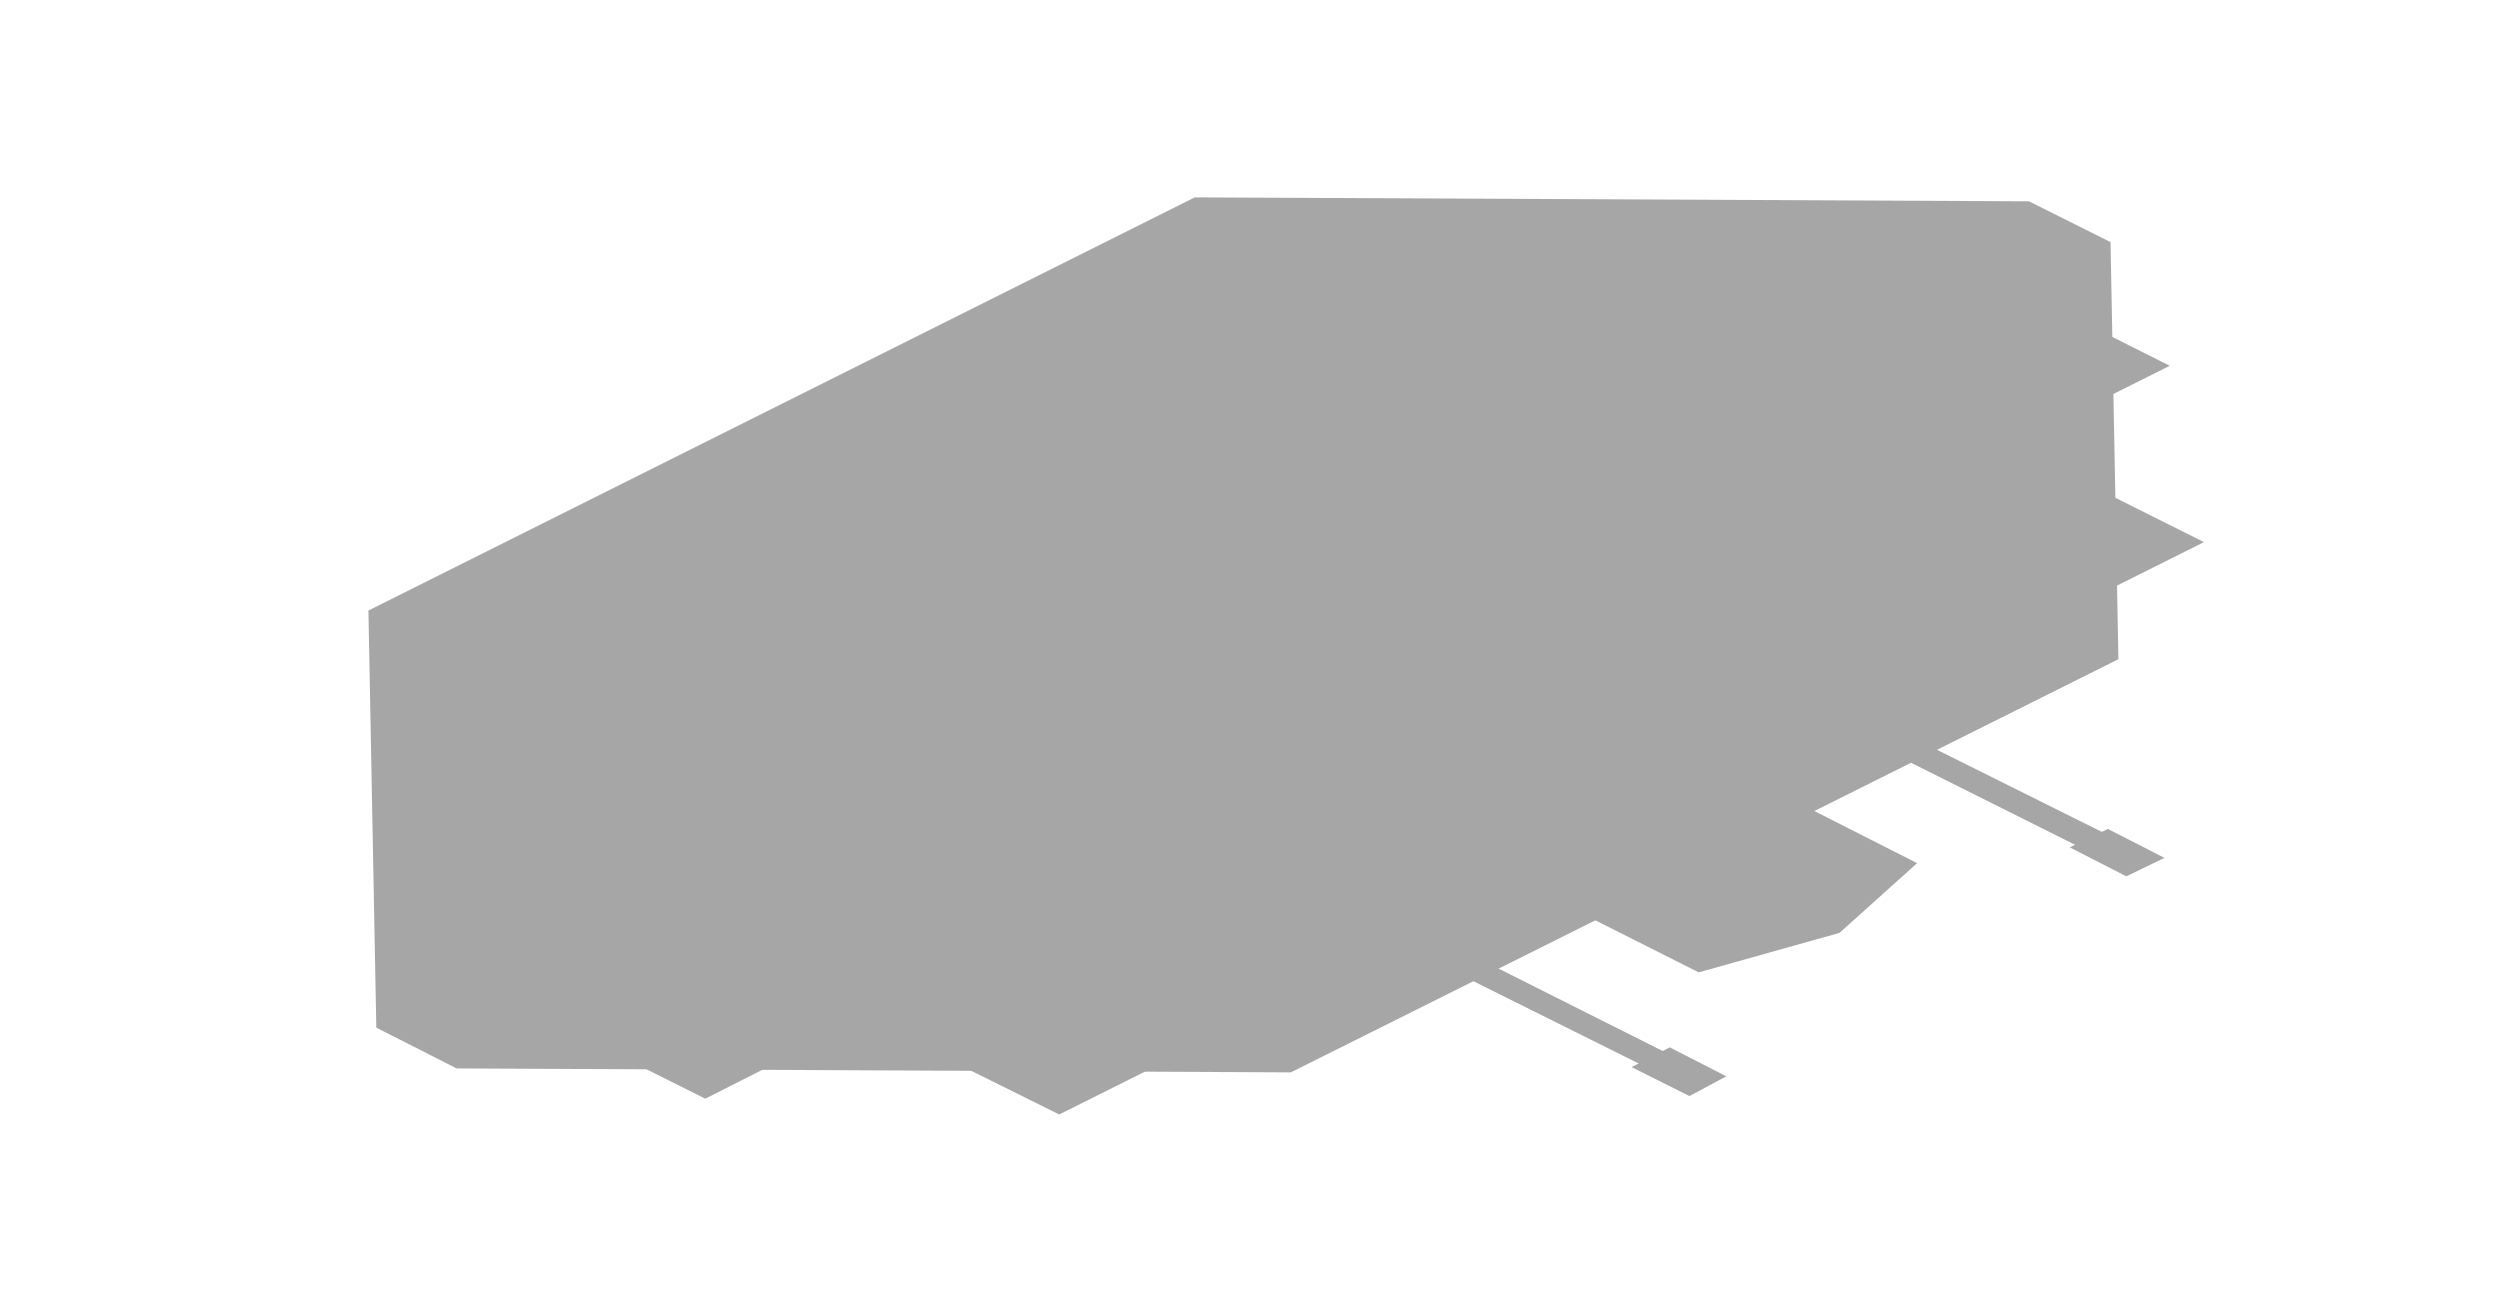
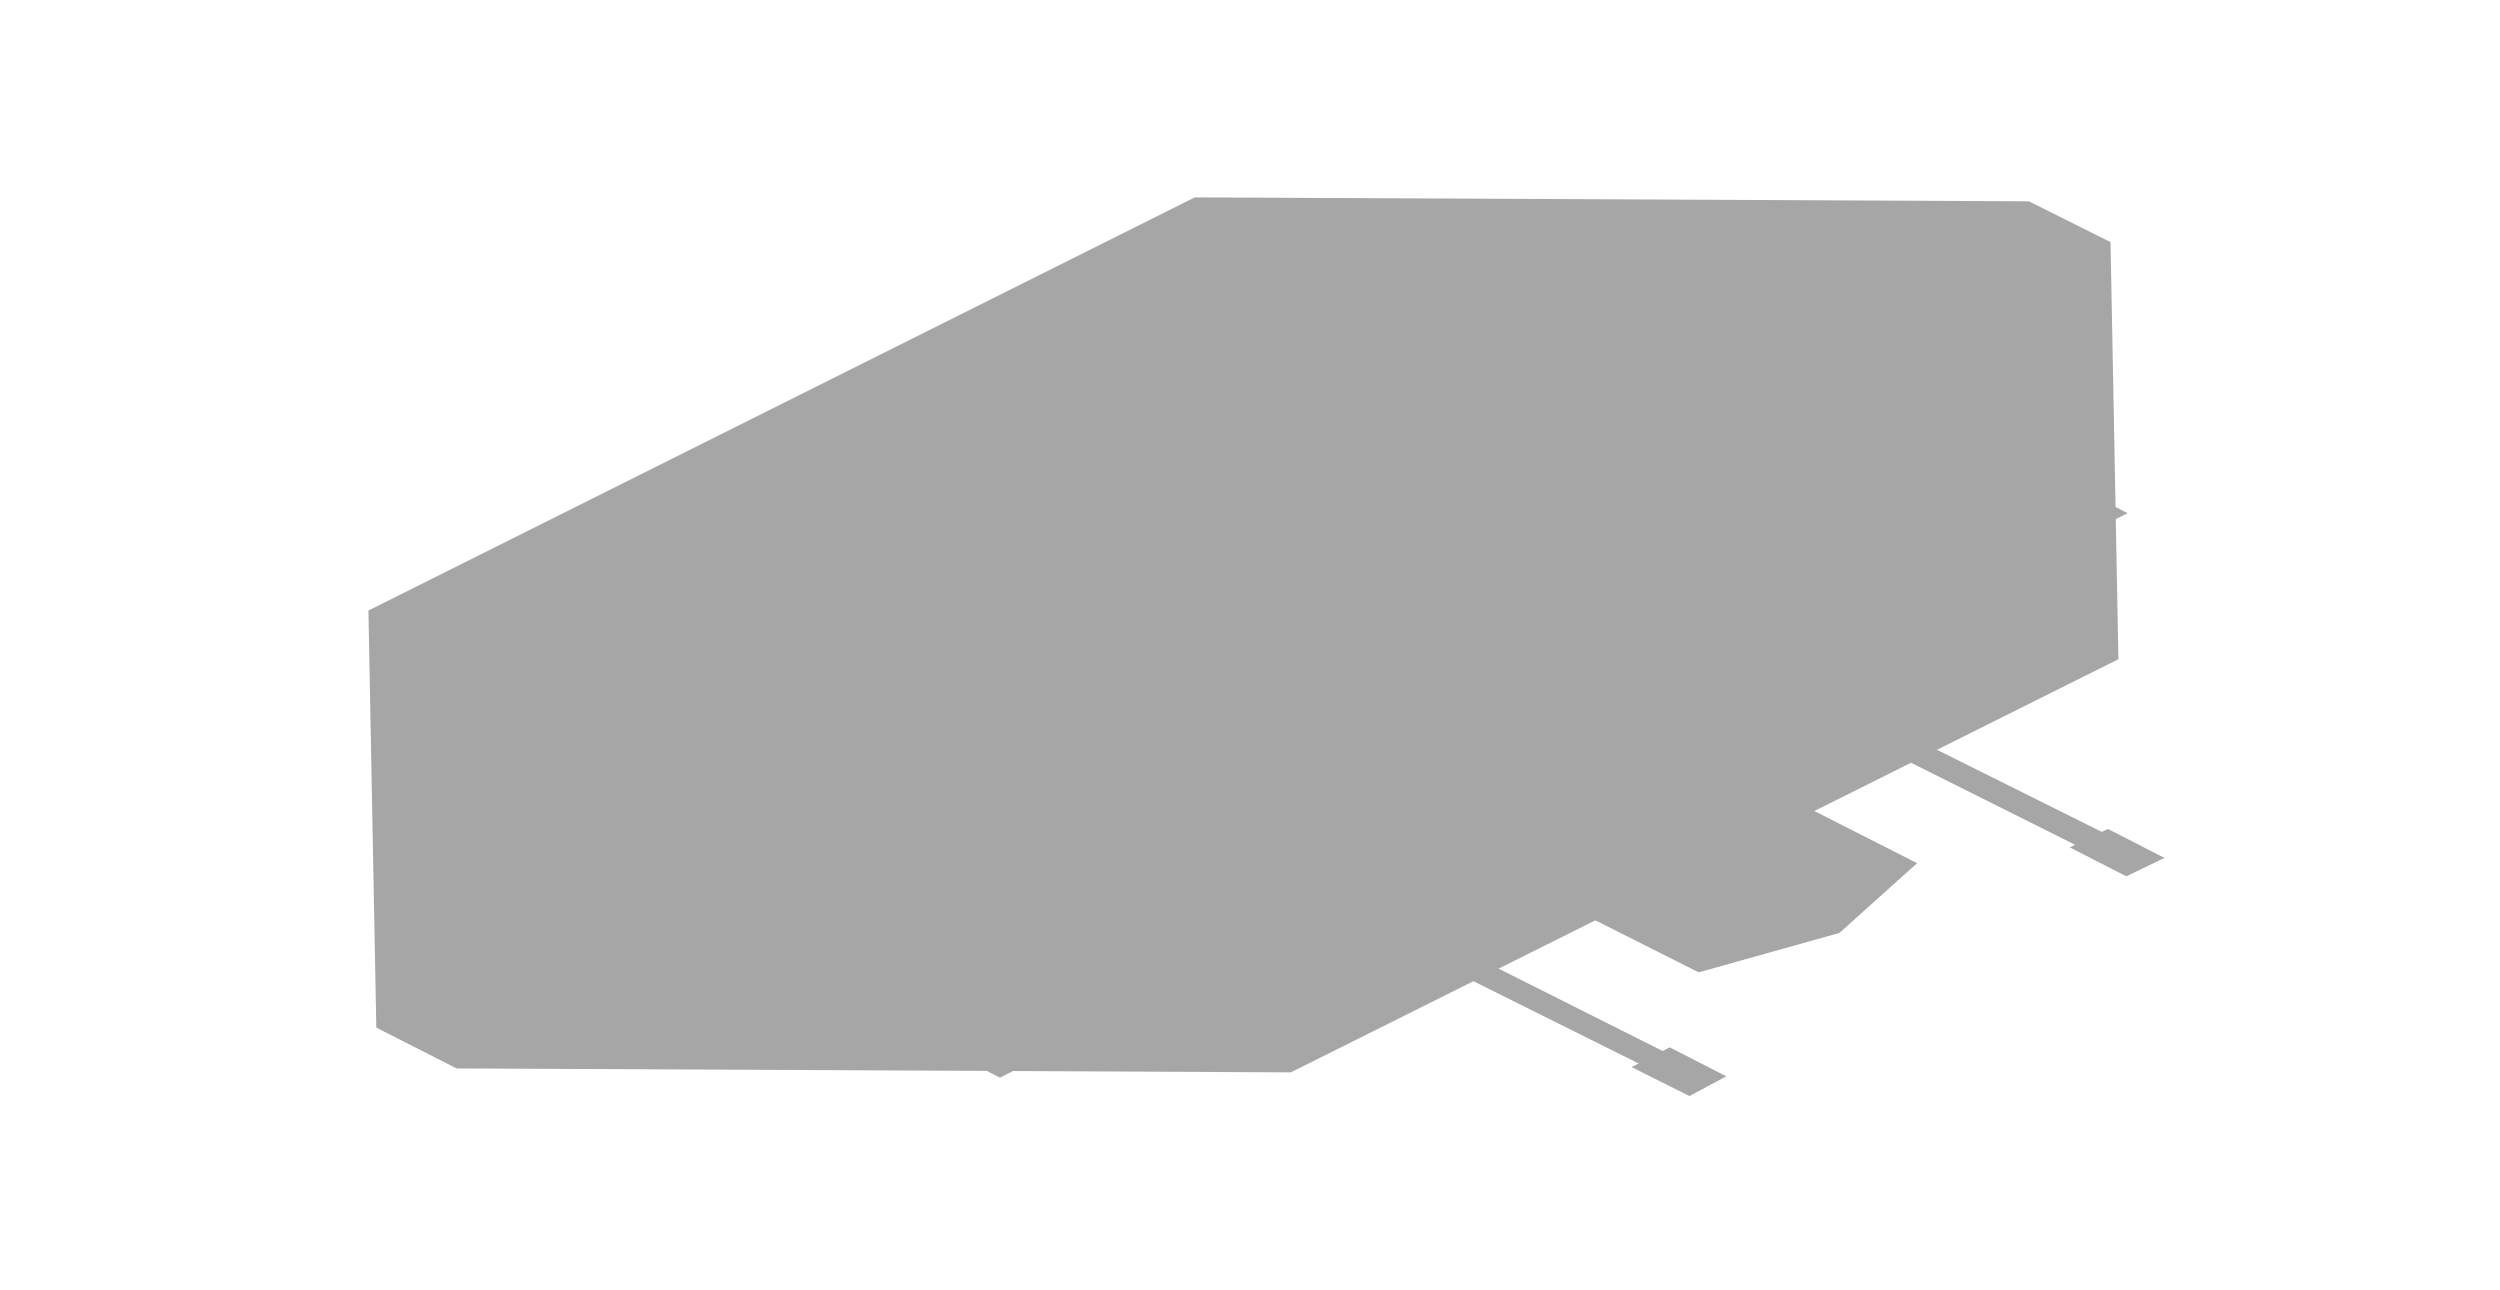
<svg xmlns="http://www.w3.org/2000/svg" width="190" height="98" viewBox="0 0 190 98">
  <g opacity="0.35">
    <polygon points="121.4,61.7 132.1,58.7 145.7,65.6 139.8,70.9 129.1,73.9 115.4,67" fill="#000000" />
    <polygon points="90.8,15 154.2,15.3 160.4,18.4 161,50.1 98.1,81.5 34.7,81.2 28.6,78.1 28,46.4" fill="#000000" />
    <polygon points="57.2,48.8 74.7,57.5 49.1,70.3 31.6,61.6" fill="#000000" />
    <polygon points="121.2,16.8 138.7,25.5 113.1,38.3 95.6,29.6" fill="#000000" />
    <polygon points="76.4,58.4 93.9,67.1 68.3,79.9 50.8,71.2" fill="#000000" />
    <polygon points="140.4,26.4 157.9,35.1 132.3,47.9 114.8,39.2" fill="#000000" />
    <polygon points="102.7,63.9 116.3,70.7 95.8,80.9 82.2,74.1" fill="#000000" />
    <polygon points="146.2,42.1 159.8,48.9 139.3,59.1 125.7,52.3" fill="#000000" />
-     <polygon points="47.6,63.9 70.2,75.1 53.6,83.5 31,72.2" fill="#000000" />
-     <polygon points="142.4,16.5 164.9,27.8 148.3,36.1 125.7,24.8" fill="#000000" />
-     <polygon points="77.1,72.8 90.7,79.6 80.5,84.7 66.8,77.9" fill="#000000" />
-     <polygon points="153.9,34.4 167.5,41.2 157.3,46.3 143.6,39.5" fill="#000000" />
+     <polygon points="53.4,62.3 73.4,72.3 58.1,79.9 38,69.9" fill="#000000" />
+     <polygon points="137.9,20 157.9,30 142.5,37.7 122.5,27.7" fill="#000000" />
+     <polygon points="54.7,39.9 64.5,44.7 49.1,52.4 39.3,47.5" fill="#000000" />
+     <polygon points="93.1,20.7 102.9,25.5 87.5,33.2 77.7,28.3" fill="#000000" />
+     <polygon points="66.8,45.3 86.9,55.3 77.9,59.8 57.9,49.8" fill="#000000" />
+     <polygon points="97.6,29.9 117.6,39.9 108.6,44.4 88.6,34.4" fill="#000000" />
+     <polygon points="76.4,73.1 84.9,77.4 76,81.9 67.5,77.6" fill="#000000" />
+     <polygon points="153.2,34.7 161.7,39 152.8,43.5 144.3,39.2" fill="#000000" />
    <polygon points="71.3,46.3 79.8,50.5 73.4,53.7 64.9,49.5" fill="#000000" />
    <polygon points="96.9,33.5 105.4,37.7 99,40.9 90.5,36.7" fill="#000000" />
    <polygon points="75.2,38.6 85.1,35.4 131.1,56.9 135.2,59 127.7,64.8 116,68.6 111.9,66.5 68.8,43.6" fill="#000000" />
    <polygon points="105.4,49.8 125.6,60 117.9,63.8 97.7,53.7" fill="#000000" />
    <polygon points="76,35.7 87.1,37.9 91.4,43.4 92.1,45.1 88.1,47.1 84.8,46.7 73.7,44.5 69.4,39" fill="#000000" />
    <polygon points="104.9,69.1 129,81.2 127.1,82.1 103,70.1" fill="#000000" />
    <polygon points="138.2,52.5 162.3,64.5 160.3,65.5 136.3,53.5" fill="#000000" />
    <polygon points="126.9,79.6 131.2,81.8 128.4,83.3 124,81.1" fill="#000000" />
    <polygon points="160.2,63 164.5,65.2 161.6,66.6 157.3,64.4" fill="#000000" />
  </g>
</svg>
